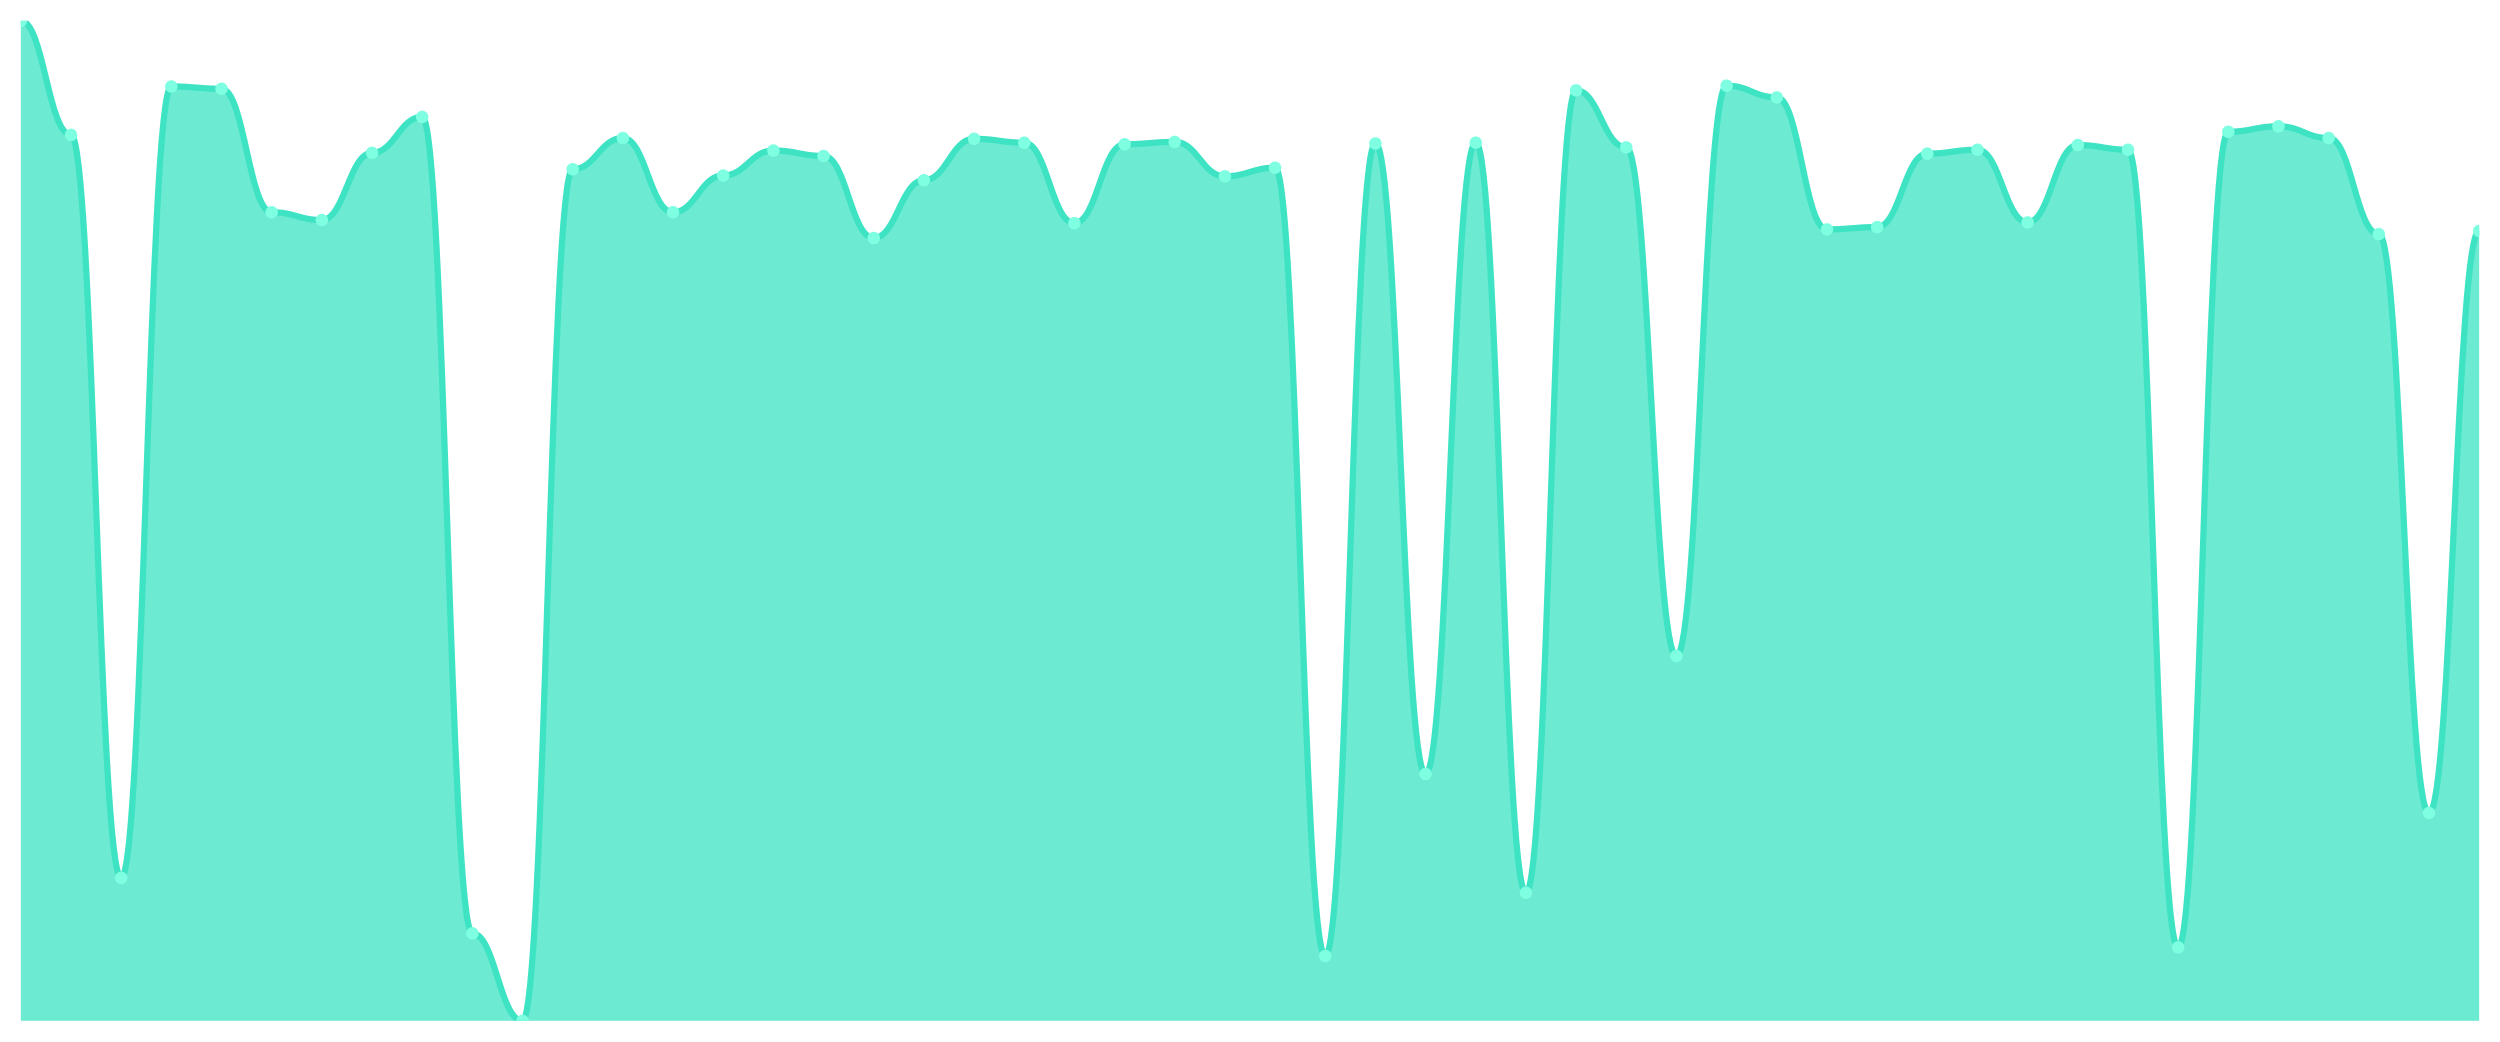
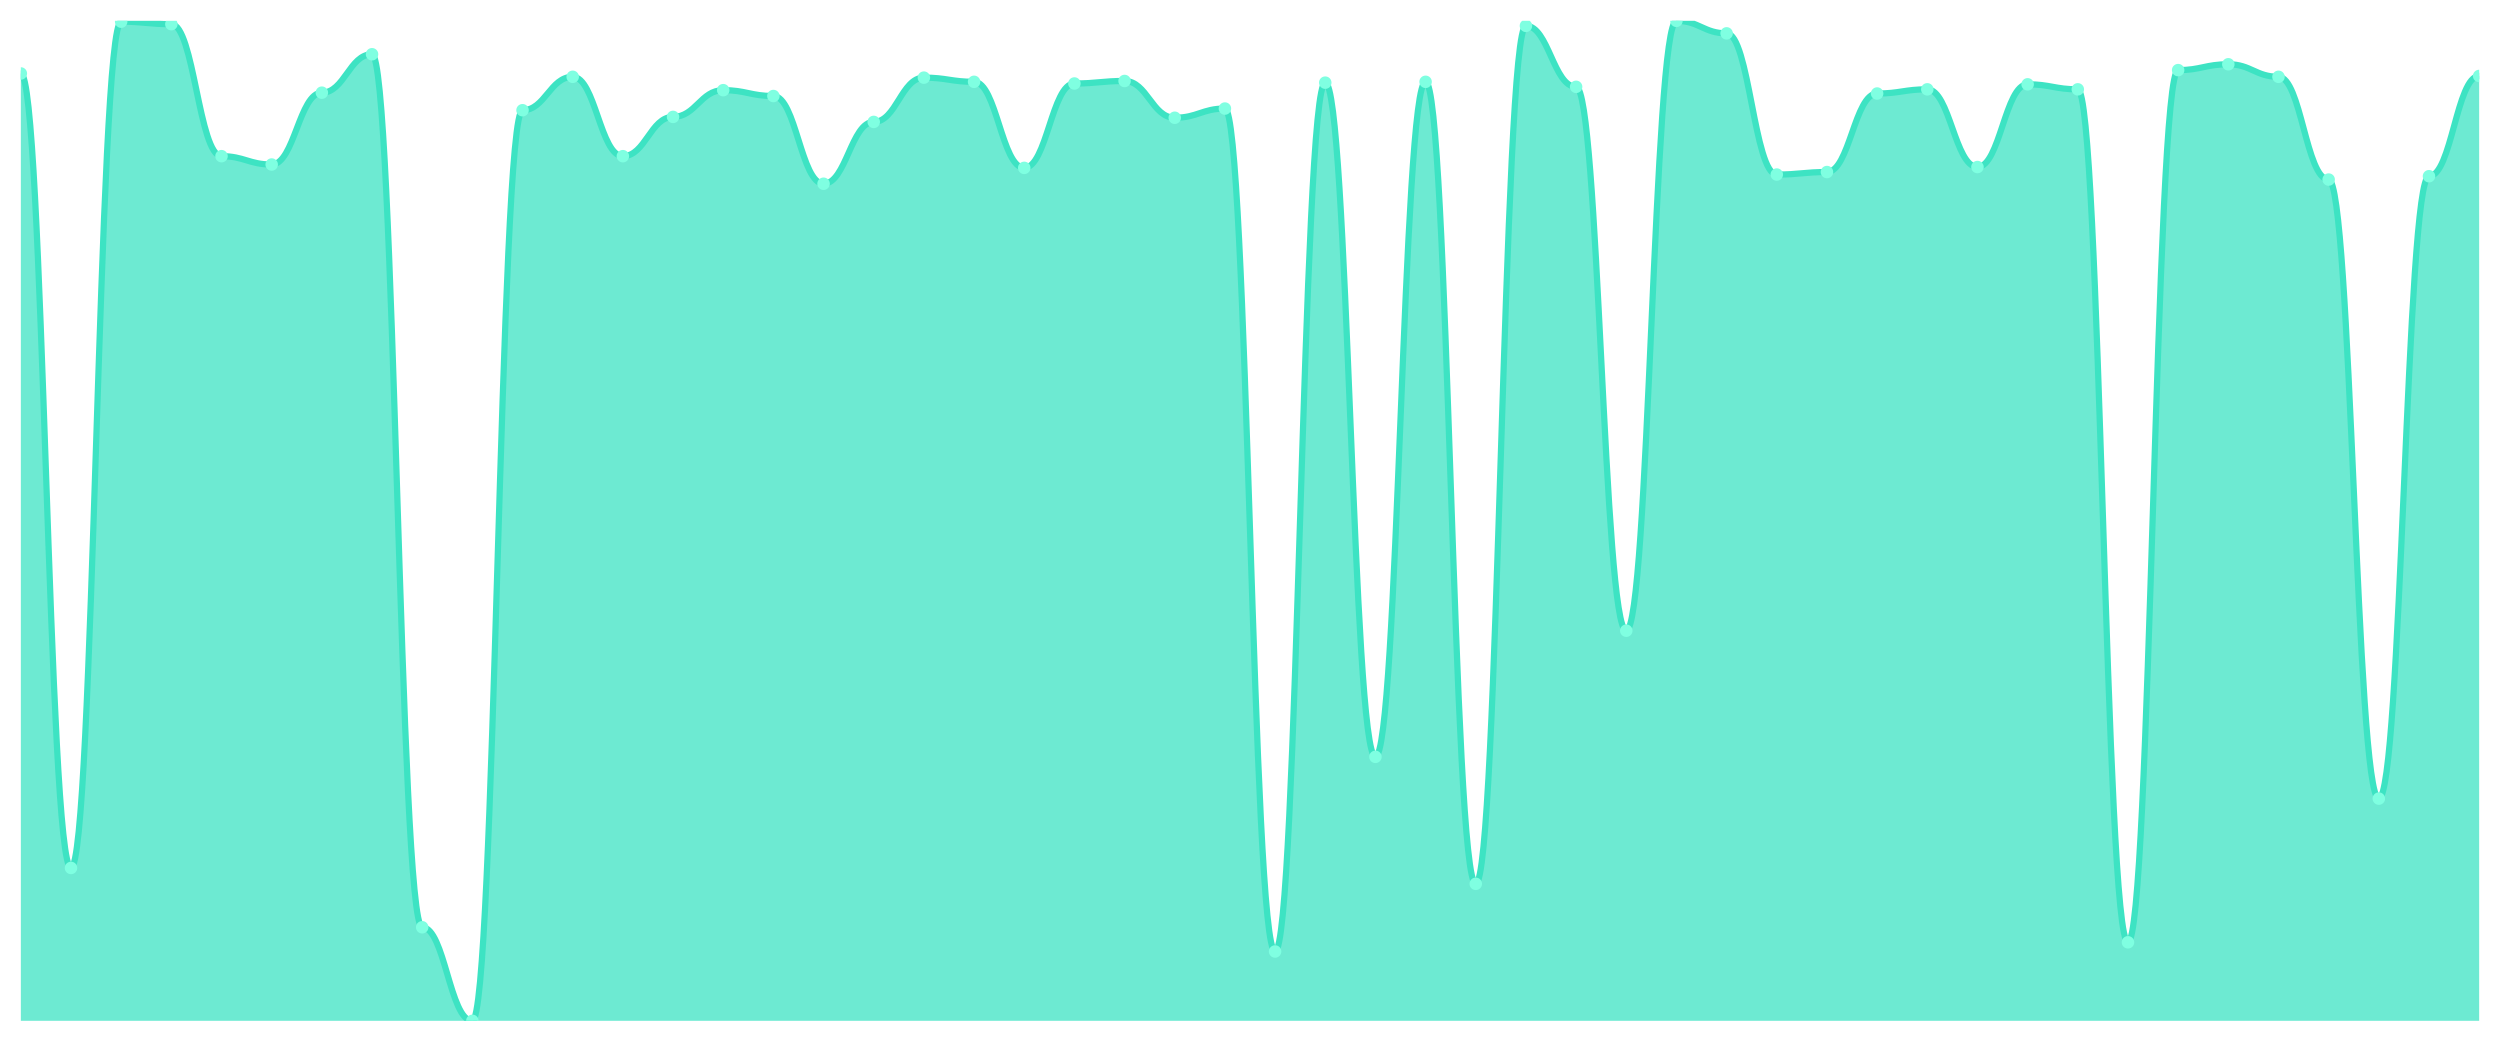
<svg xmlns="http://www.w3.org/2000/svg" viewBox="0 0 1200 500" width="1200" height="500">
  <defs>
    <clipPath id="c">
      <rect x="10" y="10" width="1180" height="480" />
    </clipPath>
  </defs>
  <rect width="1200" height="500" fill="none" />
  <g clip-path="url(#c)">
-     <path d="M 10,490 L 10,10 C 20.837,10 23.245,64.75 34.082,64.75 C 44.918,64.75 47.327,421.375 58.163,421.375 C 69,421.375 71.408,41.5 82.245,41.5 C 93.082,41.5 95.49,42.625 106.327,42.625 C 117.163,42.625 119.571,101.875 130.408,101.875 C 141.245,101.875 143.653,105.625 154.49,105.625 C 165.327,105.625 167.735,73.375 178.571,73.375 C 189.408,73.375 191.816,56.125 202.653,56.125 C 213.49,56.125 215.898,448 226.735,448 C 237.571,448 239.98,490 250.816,490 C 261.653,490 264.061,81.25 274.898,81.25 C 285.735,81.25 288.143,66.25 298.98,66.25 C 309.816,66.25 312.224,101.875 323.061,101.875 C 333.898,101.875 336.306,84.25 347.143,84.25 C 357.98,84.25 360.388,72.25 371.224,72.25 C 382.061,72.25 384.469,74.875 395.306,74.875 C 406.143,74.875 408.551,114.25 419.388,114.25 C 430.224,114.25 432.633,86.5 443.469,86.5 C 454.306,86.5 456.714,66.625 467.551,66.625 C 478.388,66.625 480.796,68.5 491.633,68.5 C 502.469,68.5 504.878,107.125 515.714,107.125 C 526.551,107.125 528.959,69.25 539.796,69.25 C 550.633,69.25 553.041,68.125 563.878,68.125 C 574.714,68.125 577.122,84.625 587.959,84.625 C 598.796,84.625 601.204,80.5 612.041,80.5 C 622.878,80.5 625.286,458.875 636.122,458.875 C 646.959,458.875 649.367,68.875 660.204,68.875 C 671.041,68.875 673.449,371.5 684.286,371.5 C 695.122,371.5 697.531,68.5 708.367,68.5 C 719.204,68.5 721.612,428.5 732.449,428.5 C 743.286,428.5 745.694,43.375 756.531,43.375 C 767.367,43.375 769.776,70.75 780.612,70.75 C 791.449,70.75 793.857,314.875 804.694,314.875 C 815.531,314.875 817.939,41.125 828.776,41.125 C 839.612,41.125 842.02,46.75 852.857,46.75 C 863.694,46.75 866.102,110.125 876.939,110.125 C 887.776,110.125 890.184,109 901.02,109 C 911.857,109 914.265,73.75 925.102,73.75 C 935.939,73.75 938.347,71.875 949.184,71.875 C 960.02,71.875 962.429,106.75 973.265,106.75 C 984.102,106.75 986.51,69.625 997.347,69.625 C 1008.184,69.625 1010.592,71.875 1021.429,71.875 C 1032.265,71.875 1034.673,454.75 1045.51,454.75 C 1056.347,454.75 1058.755,63.25 1069.592,63.25 C 1080.429,63.25 1082.837,60.625 1093.673,60.625 C 1104.51,60.625 1106.918,66.25 1117.755,66.25 C 1128.592,66.25 1131,112.375 1141.837,112.375 C 1152.673,112.375 1155.082,390.25 1165.918,390.25 C 1176.755,390.25 1179.163,110.875 1190,110.875 L 1190,490 Z" fill="rgba(61,227,195,0.75)" />
-     <path d="M 10,10 C 20.837,10 23.245,64.75 34.082,64.75 C 44.918,64.75 47.327,421.375 58.163,421.375 C 69,421.375 71.408,41.5 82.245,41.5 C 93.082,41.5 95.49,42.625 106.327,42.625 C 117.163,42.625 119.571,101.875 130.408,101.875 C 141.245,101.875 143.653,105.625 154.49,105.625 C 165.327,105.625 167.735,73.375 178.571,73.375 C 189.408,73.375 191.816,56.125 202.653,56.125 C 213.49,56.125 215.898,448 226.735,448 C 237.571,448 239.98,490 250.816,490 C 261.653,490 264.061,81.25 274.898,81.25 C 285.735,81.25 288.143,66.25 298.98,66.25 C 309.816,66.25 312.224,101.875 323.061,101.875 C 333.898,101.875 336.306,84.25 347.143,84.25 C 357.98,84.25 360.388,72.25 371.224,72.25 C 382.061,72.25 384.469,74.875 395.306,74.875 C 406.143,74.875 408.551,114.25 419.388,114.25 C 430.224,114.25 432.633,86.5 443.469,86.5 C 454.306,86.5 456.714,66.625 467.551,66.625 C 478.388,66.625 480.796,68.5 491.633,68.5 C 502.469,68.5 504.878,107.125 515.714,107.125 C 526.551,107.125 528.959,69.25 539.796,69.25 C 550.633,69.25 553.041,68.125 563.878,68.125 C 574.714,68.125 577.122,84.625 587.959,84.625 C 598.796,84.625 601.204,80.5 612.041,80.5 C 622.878,80.5 625.286,458.875 636.122,458.875 C 646.959,458.875 649.367,68.875 660.204,68.875 C 671.041,68.875 673.449,371.5 684.286,371.5 C 695.122,371.5 697.531,68.5 708.367,68.5 C 719.204,68.5 721.612,428.5 732.449,428.5 C 743.286,428.5 745.694,43.375 756.531,43.375 C 767.367,43.375 769.776,70.75 780.612,70.75 C 791.449,70.75 793.857,314.875 804.694,314.875 C 815.531,314.875 817.939,41.125 828.776,41.125 C 839.612,41.125 842.02,46.75 852.857,46.75 C 863.694,46.75 866.102,110.125 876.939,110.125 C 887.776,110.125 890.184,109 901.02,109 C 911.857,109 914.265,73.75 925.102,73.75 C 935.939,73.75 938.347,71.875 949.184,71.875 C 960.02,71.875 962.429,106.75 973.265,106.75 C 984.102,106.75 986.51,69.625 997.347,69.625 C 1008.184,69.625 1010.592,71.875 1021.429,71.875 C 1032.265,71.875 1034.673,454.75 1045.51,454.75 C 1056.347,454.75 1058.755,63.25 1069.592,63.25 C 1080.429,63.25 1082.837,60.625 1093.673,60.625 C 1104.51,60.625 1106.918,66.25 1117.755,66.25 C 1128.592,66.25 1131,112.375 1141.837,112.375 C 1152.673,112.375 1155.082,390.25 1165.918,390.25 C 1176.755,390.25 1179.163,110.875 1190,110.875" fill="none" stroke="#3de3c3" stroke-width="3" stroke-linecap="round" stroke-linejoin="round" />
-     <circle cx="10" cy="10" r="3" fill="#7fffe1" />
-     <circle cx="34.082" cy="64.75" r="3" fill="#7fffe1" />
-     <circle cx="58.163" cy="421.375" r="3" fill="#7fffe1" />
-     <circle cx="82.245" cy="41.5" r="3" fill="#7fffe1" />
-     <circle cx="106.327" cy="42.625" r="3" fill="#7fffe1" />
-     <circle cx="130.408" cy="101.875" r="3" fill="#7fffe1" />
-     <circle cx="154.49" cy="105.625" r="3" fill="#7fffe1" />
-     <circle cx="178.571" cy="73.375" r="3" fill="#7fffe1" />
-     <circle cx="202.653" cy="56.125" r="3" fill="#7fffe1" />
-     <circle cx="226.735" cy="448" r="3" fill="#7fffe1" />
-     <circle cx="250.816" cy="490" r="3" fill="#7fffe1" />
-     <circle cx="274.898" cy="81.25" r="3" fill="#7fffe1" />
-     <circle cx="298.98" cy="66.25" r="3" fill="#7fffe1" />
-     <circle cx="323.061" cy="101.875" r="3" fill="#7fffe1" />
-     <circle cx="347.143" cy="84.25" r="3" fill="#7fffe1" />
-     <circle cx="371.224" cy="72.25" r="3" fill="#7fffe1" />
-     <circle cx="395.306" cy="74.875" r="3" fill="#7fffe1" />
-     <circle cx="419.388" cy="114.25" r="3" fill="#7fffe1" />
-     <circle cx="443.469" cy="86.5" r="3" fill="#7fffe1" />
-     <circle cx="467.551" cy="66.625" r="3" fill="#7fffe1" />
-     <circle cx="491.633" cy="68.5" r="3" fill="#7fffe1" />
-     <circle cx="515.714" cy="107.125" r="3" fill="#7fffe1" />
-     <circle cx="539.796" cy="69.25" r="3" fill="#7fffe1" />
-     <circle cx="563.878" cy="68.125" r="3" fill="#7fffe1" />
-     <circle cx="587.959" cy="84.625" r="3" fill="#7fffe1" />
-     <circle cx="612.041" cy="80.5" r="3" fill="#7fffe1" />
-     <circle cx="636.122" cy="458.875" r="3" fill="#7fffe1" />
-     <circle cx="660.204" cy="68.875" r="3" fill="#7fffe1" />
-     <circle cx="684.286" cy="371.5" r="3" fill="#7fffe1" />
-     <circle cx="708.367" cy="68.5" r="3" fill="#7fffe1" />
-     <circle cx="732.449" cy="428.5" r="3" fill="#7fffe1" />
-     <circle cx="756.531" cy="43.375" r="3" fill="#7fffe1" />
-     <circle cx="780.612" cy="70.75" r="3" fill="#7fffe1" />
-     <circle cx="804.694" cy="314.875" r="3" fill="#7fffe1" />
-     <circle cx="828.776" cy="41.125" r="3" fill="#7fffe1" />
-     <circle cx="852.857" cy="46.75" r="3" fill="#7fffe1" />
-     <circle cx="876.939" cy="110.125" r="3" fill="#7fffe1" />
-     <circle cx="901.02" cy="109" r="3" fill="#7fffe1" />
-     <circle cx="925.102" cy="73.75" r="3" fill="#7fffe1" />
-     <circle cx="949.184" cy="71.875" r="3" fill="#7fffe1" />
-     <circle cx="973.265" cy="106.75" r="3" fill="#7fffe1" />
-     <circle cx="997.347" cy="69.625" r="3" fill="#7fffe1" />
-     <circle cx="1021.429" cy="71.875" r="3" fill="#7fffe1" />
-     <circle cx="1045.51" cy="454.75" r="3" fill="#7fffe1" />
-     <circle cx="1069.592" cy="63.25" r="3" fill="#7fffe1" />
-     <circle cx="1093.673" cy="60.625" r="3" fill="#7fffe1" />
-     <circle cx="1117.755" cy="66.25" r="3" fill="#7fffe1" />
-     <circle cx="1141.837" cy="112.375" r="3" fill="#7fffe1" />
-     <circle cx="1165.918" cy="390.25" r="3" fill="#7fffe1" />
-     <circle cx="1190" cy="110.875" r="3" fill="#7fffe1" />
+     <path d="M 10,490 L 10,35.263 C 20.837,35.263 23.245,416.617 34.082,416.617 C 44.918,416.617 47.327,10.401 58.163,10.401 C 69,10.401 71.408,11.604 82.245,11.604 C 93.082,11.604 95.49,74.962 106.327,74.962 C 117.163,74.962 119.571,78.972 130.408,78.972 C 141.245,78.972 143.653,44.486 154.49,44.486 C 165.327,44.486 167.735,26.04 178.571,26.04 C 189.408,26.04 191.816,445.088 202.653,445.088 C 213.49,445.088 215.898,490 226.735,490 C 237.571,490 239.98,52.907 250.816,52.907 C 261.653,52.907 264.061,36.867 274.898,36.867 C 285.735,36.867 288.143,74.962 298.98,74.962 C 309.816,74.962 312.224,56.115 323.061,56.115 C 333.898,56.115 336.306,43.283 347.143,43.283 C 357.98,43.283 360.388,46.09 371.224,46.09 C 382.061,46.09 384.469,88.195 395.306,88.195 C 406.143,88.195 408.551,58.521 419.388,58.521 C 430.224,58.521 432.633,37.268 443.469,37.268 C 454.306,37.268 456.714,39.273 467.551,39.273 C 478.388,39.273 480.796,80.576 491.633,80.576 C 502.469,80.576 504.878,40.075 515.714,40.075 C 526.551,40.075 528.959,38.872 539.796,38.872 C 550.633,38.872 553.041,56.516 563.878,56.516 C 574.714,56.516 577.122,52.105 587.959,52.105 C 598.796,52.105 601.204,456.717 612.041,456.717 C 622.878,456.717 625.286,39.674 636.122,39.674 C 646.959,39.674 649.367,363.283 660.204,363.283 C 671.041,363.283 673.449,39.273 684.286,39.273 C 695.122,39.273 697.531,424.236 708.367,424.236 C 719.204,424.236 721.612,12.406 732.449,12.406 C 743.286,12.406 745.694,41.679 756.531,41.679 C 767.367,41.679 769.776,302.732 780.612,302.732 C 791.449,302.732 793.857,10 804.694,10 C 815.531,10 817.939,16.015 828.776,16.015 C 839.612,16.015 842.02,83.784 852.857,83.784 C 863.694,83.784 866.102,82.581 876.939,82.581 C 887.776,82.581 890.184,44.887 901.02,44.887 C 911.857,44.887 914.265,42.882 925.102,42.882 C 935.939,42.882 938.347,80.175 949.184,80.175 C 960.02,80.175 962.429,40.476 973.265,40.476 C 984.102,40.476 986.51,42.882 997.347,42.882 C 1008.184,42.882 1010.592,452.306 1021.429,452.306 C 1032.265,452.306 1034.673,33.659 1045.51,33.659 C 1056.347,33.659 1058.755,30.852 1069.592,30.852 C 1080.429,30.852 1082.837,36.867 1093.673,36.867 C 1104.51,36.867 1106.918,86.19 1117.755,86.19 C 1128.592,86.19 1131,383.333 1141.837,383.333 C 1152.673,383.333 1155.082,84.586 1165.918,84.586 C 1176.755,84.586 1179.163,36.466 1190,36.466 L 1190,490 Z" fill="rgba(61,227,195,0.75)" />
+     <path d="M 10,35.263 C 20.837,35.263 23.245,416.617 34.082,416.617 C 44.918,416.617 47.327,10.401 58.163,10.401 C 69,10.401 71.408,11.604 82.245,11.604 C 93.082,11.604 95.49,74.962 106.327,74.962 C 117.163,74.962 119.571,78.972 130.408,78.972 C 141.245,78.972 143.653,44.486 154.49,44.486 C 165.327,44.486 167.735,26.04 178.571,26.04 C 189.408,26.04 191.816,445.088 202.653,445.088 C 213.49,445.088 215.898,490 226.735,490 C 237.571,490 239.98,52.907 250.816,52.907 C 261.653,52.907 264.061,36.867 274.898,36.867 C 285.735,36.867 288.143,74.962 298.98,74.962 C 309.816,74.962 312.224,56.115 323.061,56.115 C 333.898,56.115 336.306,43.283 347.143,43.283 C 357.98,43.283 360.388,46.09 371.224,46.09 C 382.061,46.09 384.469,88.195 395.306,88.195 C 406.143,88.195 408.551,58.521 419.388,58.521 C 430.224,58.521 432.633,37.268 443.469,37.268 C 454.306,37.268 456.714,39.273 467.551,39.273 C 478.388,39.273 480.796,80.576 491.633,80.576 C 502.469,80.576 504.878,40.075 515.714,40.075 C 526.551,40.075 528.959,38.872 539.796,38.872 C 550.633,38.872 553.041,56.516 563.878,56.516 C 574.714,56.516 577.122,52.105 587.959,52.105 C 598.796,52.105 601.204,456.717 612.041,456.717 C 622.878,456.717 625.286,39.674 636.122,39.674 C 646.959,39.674 649.367,363.283 660.204,363.283 C 671.041,363.283 673.449,39.273 684.286,39.273 C 695.122,39.273 697.531,424.236 708.367,424.236 C 719.204,424.236 721.612,12.406 732.449,12.406 C 743.286,12.406 745.694,41.679 756.531,41.679 C 767.367,41.679 769.776,302.732 780.612,302.732 C 791.449,302.732 793.857,10 804.694,10 C 815.531,10 817.939,16.015 828.776,16.015 C 839.612,16.015 842.02,83.784 852.857,83.784 C 863.694,83.784 866.102,82.581 876.939,82.581 C 887.776,82.581 890.184,44.887 901.02,44.887 C 911.857,44.887 914.265,42.882 925.102,42.882 C 935.939,42.882 938.347,80.175 949.184,80.175 C 960.02,80.175 962.429,40.476 973.265,40.476 C 984.102,40.476 986.51,42.882 997.347,42.882 C 1008.184,42.882 1010.592,452.306 1021.429,452.306 C 1032.265,452.306 1034.673,33.659 1045.51,33.659 C 1056.347,33.659 1058.755,30.852 1069.592,30.852 C 1080.429,30.852 1082.837,36.867 1093.673,36.867 C 1104.51,36.867 1106.918,86.19 1117.755,86.19 C 1128.592,86.19 1131,383.333 1141.837,383.333 C 1152.673,383.333 1155.082,84.586 1165.918,84.586 C 1176.755,84.586 1179.163,36.466 1190,36.466" fill="none" stroke="#3de3c3" stroke-width="3" stroke-linecap="round" stroke-linejoin="round" />
+     <circle cx="10" cy="35.263" r="3" fill="#7fffe1" />
+     <circle cx="34.082" cy="416.617" r="3" fill="#7fffe1" />
+     <circle cx="58.163" cy="10.401" r="3" fill="#7fffe1" />
+     <circle cx="82.245" cy="11.604" r="3" fill="#7fffe1" />
+     <circle cx="106.327" cy="74.962" r="3" fill="#7fffe1" />
+     <circle cx="130.408" cy="78.972" r="3" fill="#7fffe1" />
+     <circle cx="154.49" cy="44.486" r="3" fill="#7fffe1" />
+     <circle cx="178.571" cy="26.04" r="3" fill="#7fffe1" />
+     <circle cx="202.653" cy="445.088" r="3" fill="#7fffe1" />
+     <circle cx="226.735" cy="490" r="3" fill="#7fffe1" />
+     <circle cx="250.816" cy="52.907" r="3" fill="#7fffe1" />
+     <circle cx="274.898" cy="36.867" r="3" fill="#7fffe1" />
+     <circle cx="298.98" cy="74.962" r="3" fill="#7fffe1" />
+     <circle cx="323.061" cy="56.115" r="3" fill="#7fffe1" />
+     <circle cx="347.143" cy="43.283" r="3" fill="#7fffe1" />
+     <circle cx="371.224" cy="46.09" r="3" fill="#7fffe1" />
+     <circle cx="395.306" cy="88.195" r="3" fill="#7fffe1" />
+     <circle cx="419.388" cy="58.521" r="3" fill="#7fffe1" />
+     <circle cx="443.469" cy="37.268" r="3" fill="#7fffe1" />
+     <circle cx="467.551" cy="39.273" r="3" fill="#7fffe1" />
+     <circle cx="491.633" cy="80.576" r="3" fill="#7fffe1" />
+     <circle cx="515.714" cy="40.075" r="3" fill="#7fffe1" />
+     <circle cx="539.796" cy="38.872" r="3" fill="#7fffe1" />
+     <circle cx="563.878" cy="56.516" r="3" fill="#7fffe1" />
+     <circle cx="587.959" cy="52.105" r="3" fill="#7fffe1" />
+     <circle cx="612.041" cy="456.717" r="3" fill="#7fffe1" />
+     <circle cx="636.122" cy="39.674" r="3" fill="#7fffe1" />
+     <circle cx="660.204" cy="363.283" r="3" fill="#7fffe1" />
+     <circle cx="684.286" cy="39.273" r="3" fill="#7fffe1" />
+     <circle cx="708.367" cy="424.236" r="3" fill="#7fffe1" />
+     <circle cx="732.449" cy="12.406" r="3" fill="#7fffe1" />
+     <circle cx="756.531" cy="41.679" r="3" fill="#7fffe1" />
+     <circle cx="780.612" cy="302.732" r="3" fill="#7fffe1" />
+     <circle cx="804.694" cy="10" r="3" fill="#7fffe1" />
+     <circle cx="828.776" cy="16.015" r="3" fill="#7fffe1" />
+     <circle cx="852.857" cy="83.784" r="3" fill="#7fffe1" />
+     <circle cx="876.939" cy="82.581" r="3" fill="#7fffe1" />
+     <circle cx="901.02" cy="44.887" r="3" fill="#7fffe1" />
+     <circle cx="925.102" cy="42.882" r="3" fill="#7fffe1" />
+     <circle cx="949.184" cy="80.175" r="3" fill="#7fffe1" />
+     <circle cx="973.265" cy="40.476" r="3" fill="#7fffe1" />
+     <circle cx="997.347" cy="42.882" r="3" fill="#7fffe1" />
+     <circle cx="1021.429" cy="452.306" r="3" fill="#7fffe1" />
+     <circle cx="1045.51" cy="33.659" r="3" fill="#7fffe1" />
+     <circle cx="1069.592" cy="30.852" r="3" fill="#7fffe1" />
+     <circle cx="1093.673" cy="36.867" r="3" fill="#7fffe1" />
+     <circle cx="1117.755" cy="86.19" r="3" fill="#7fffe1" />
+     <circle cx="1141.837" cy="383.333" r="3" fill="#7fffe1" />
+     <circle cx="1165.918" cy="84.586" r="3" fill="#7fffe1" />
+     <circle cx="1190" cy="36.466" r="3" fill="#7fffe1" />
  </g>
</svg>
